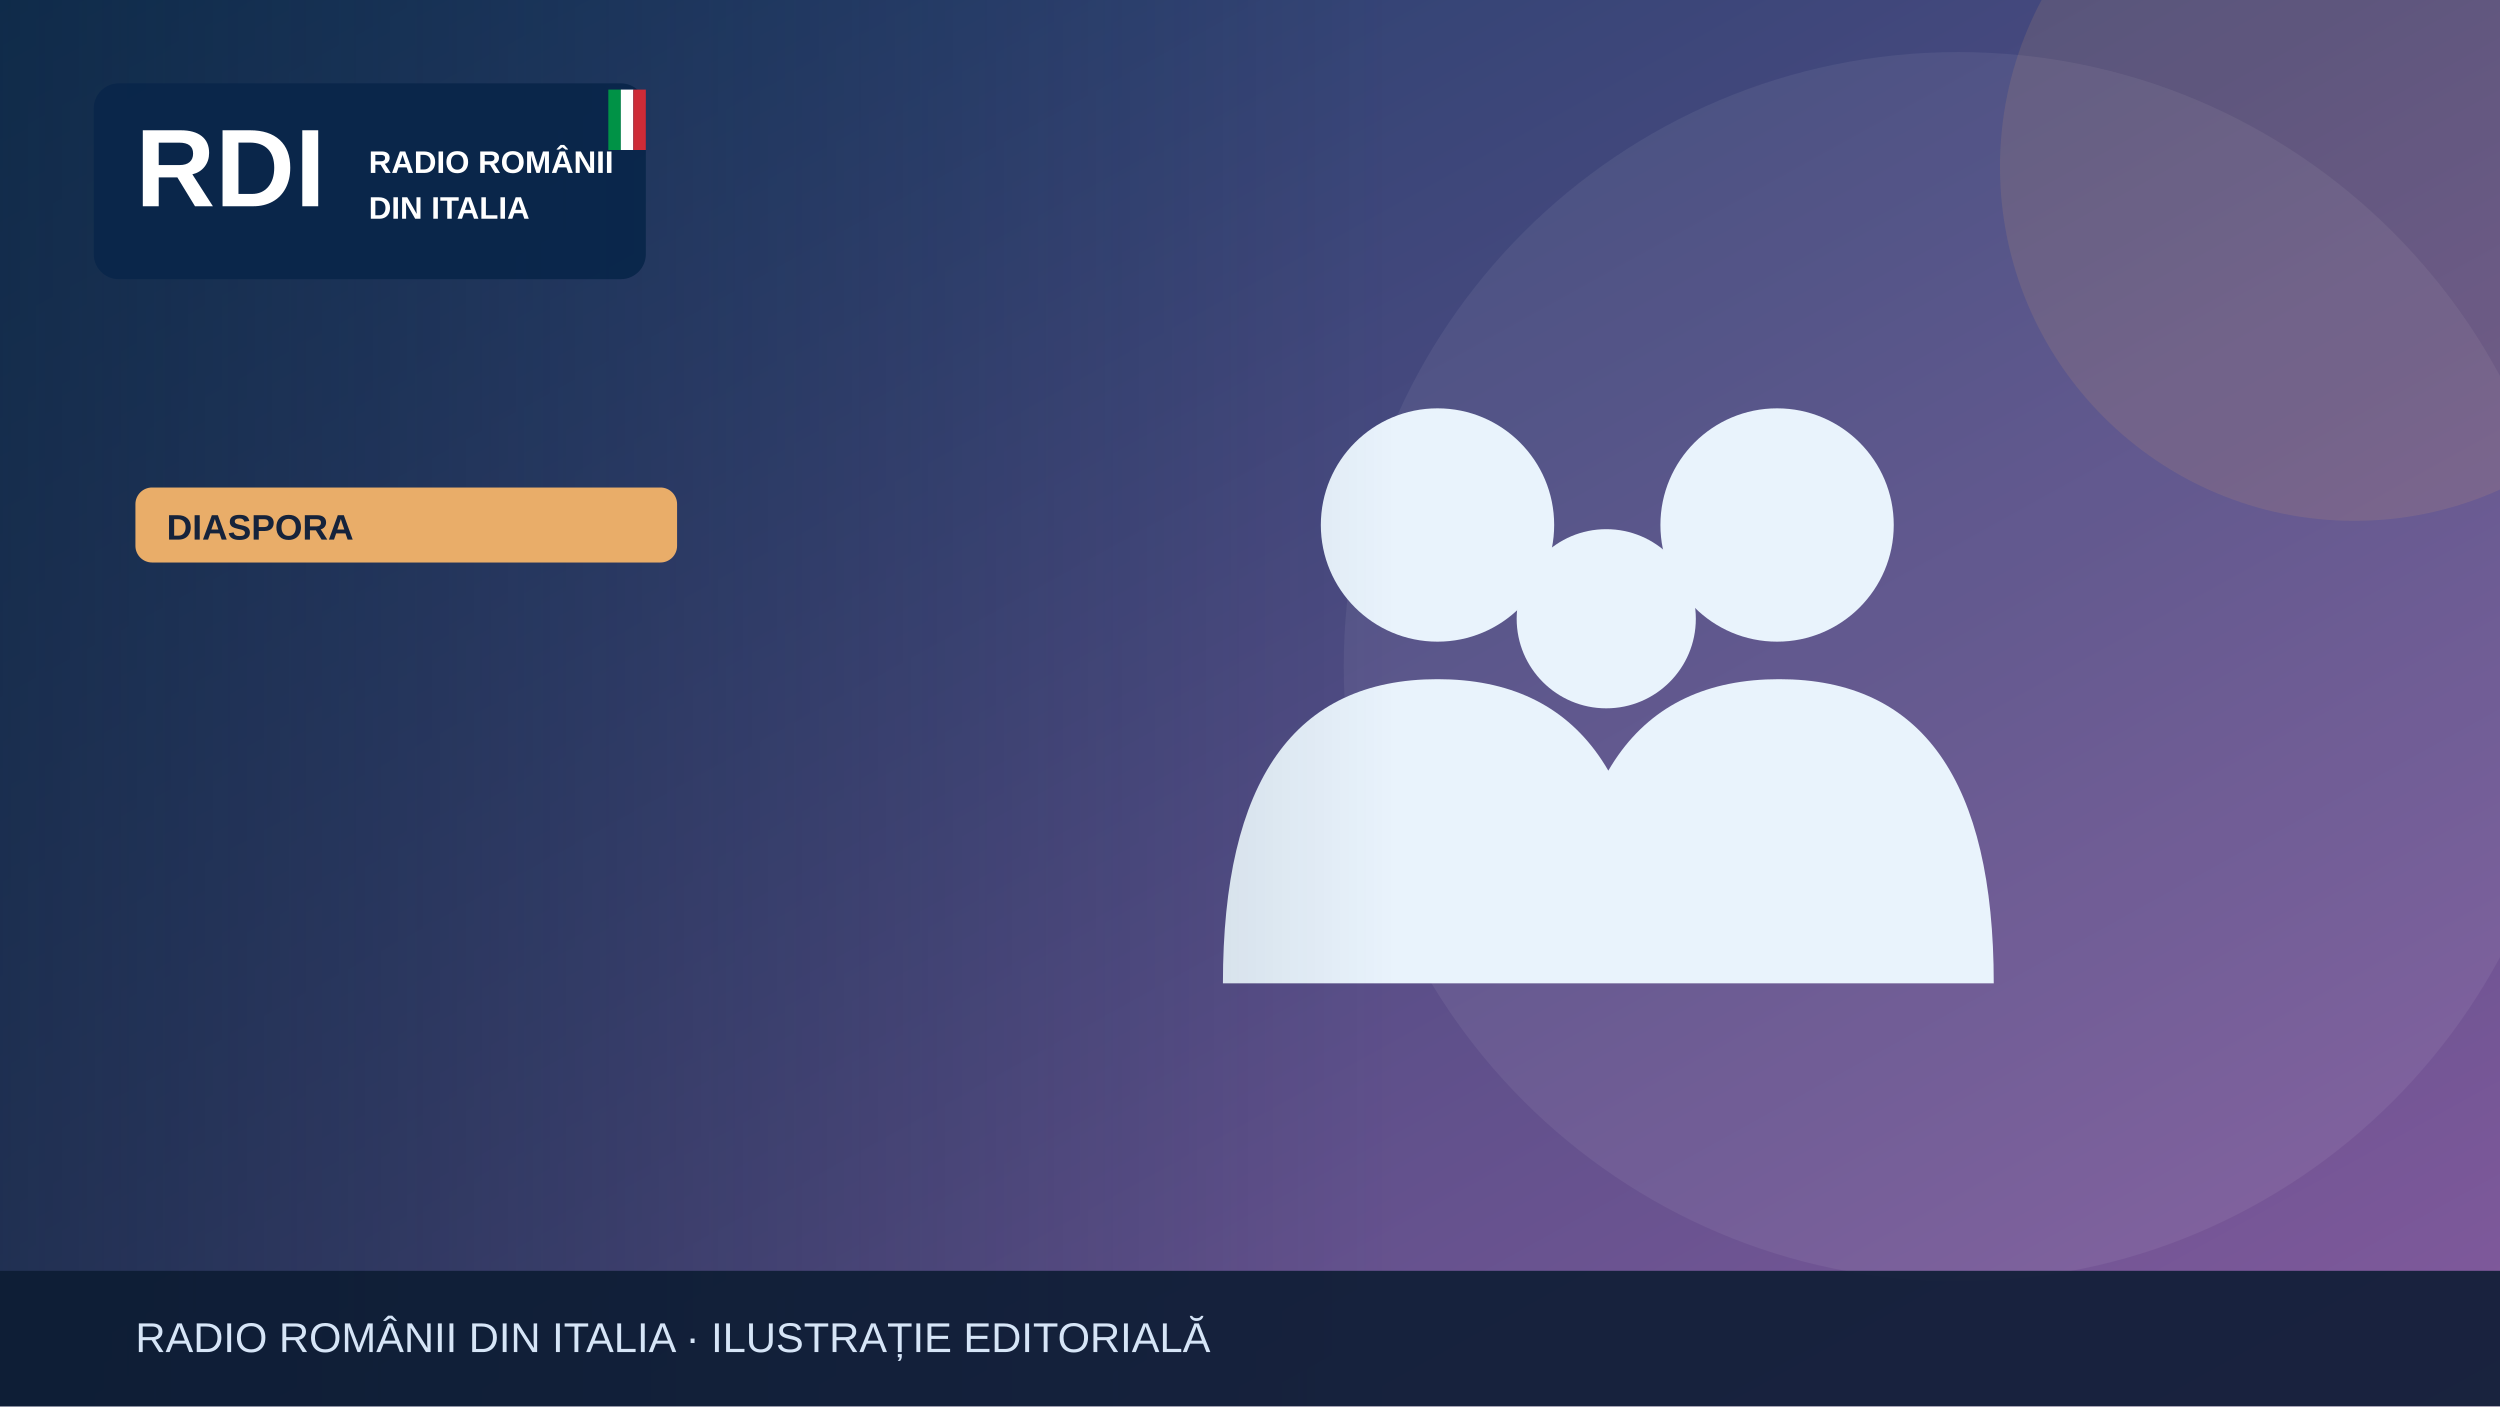
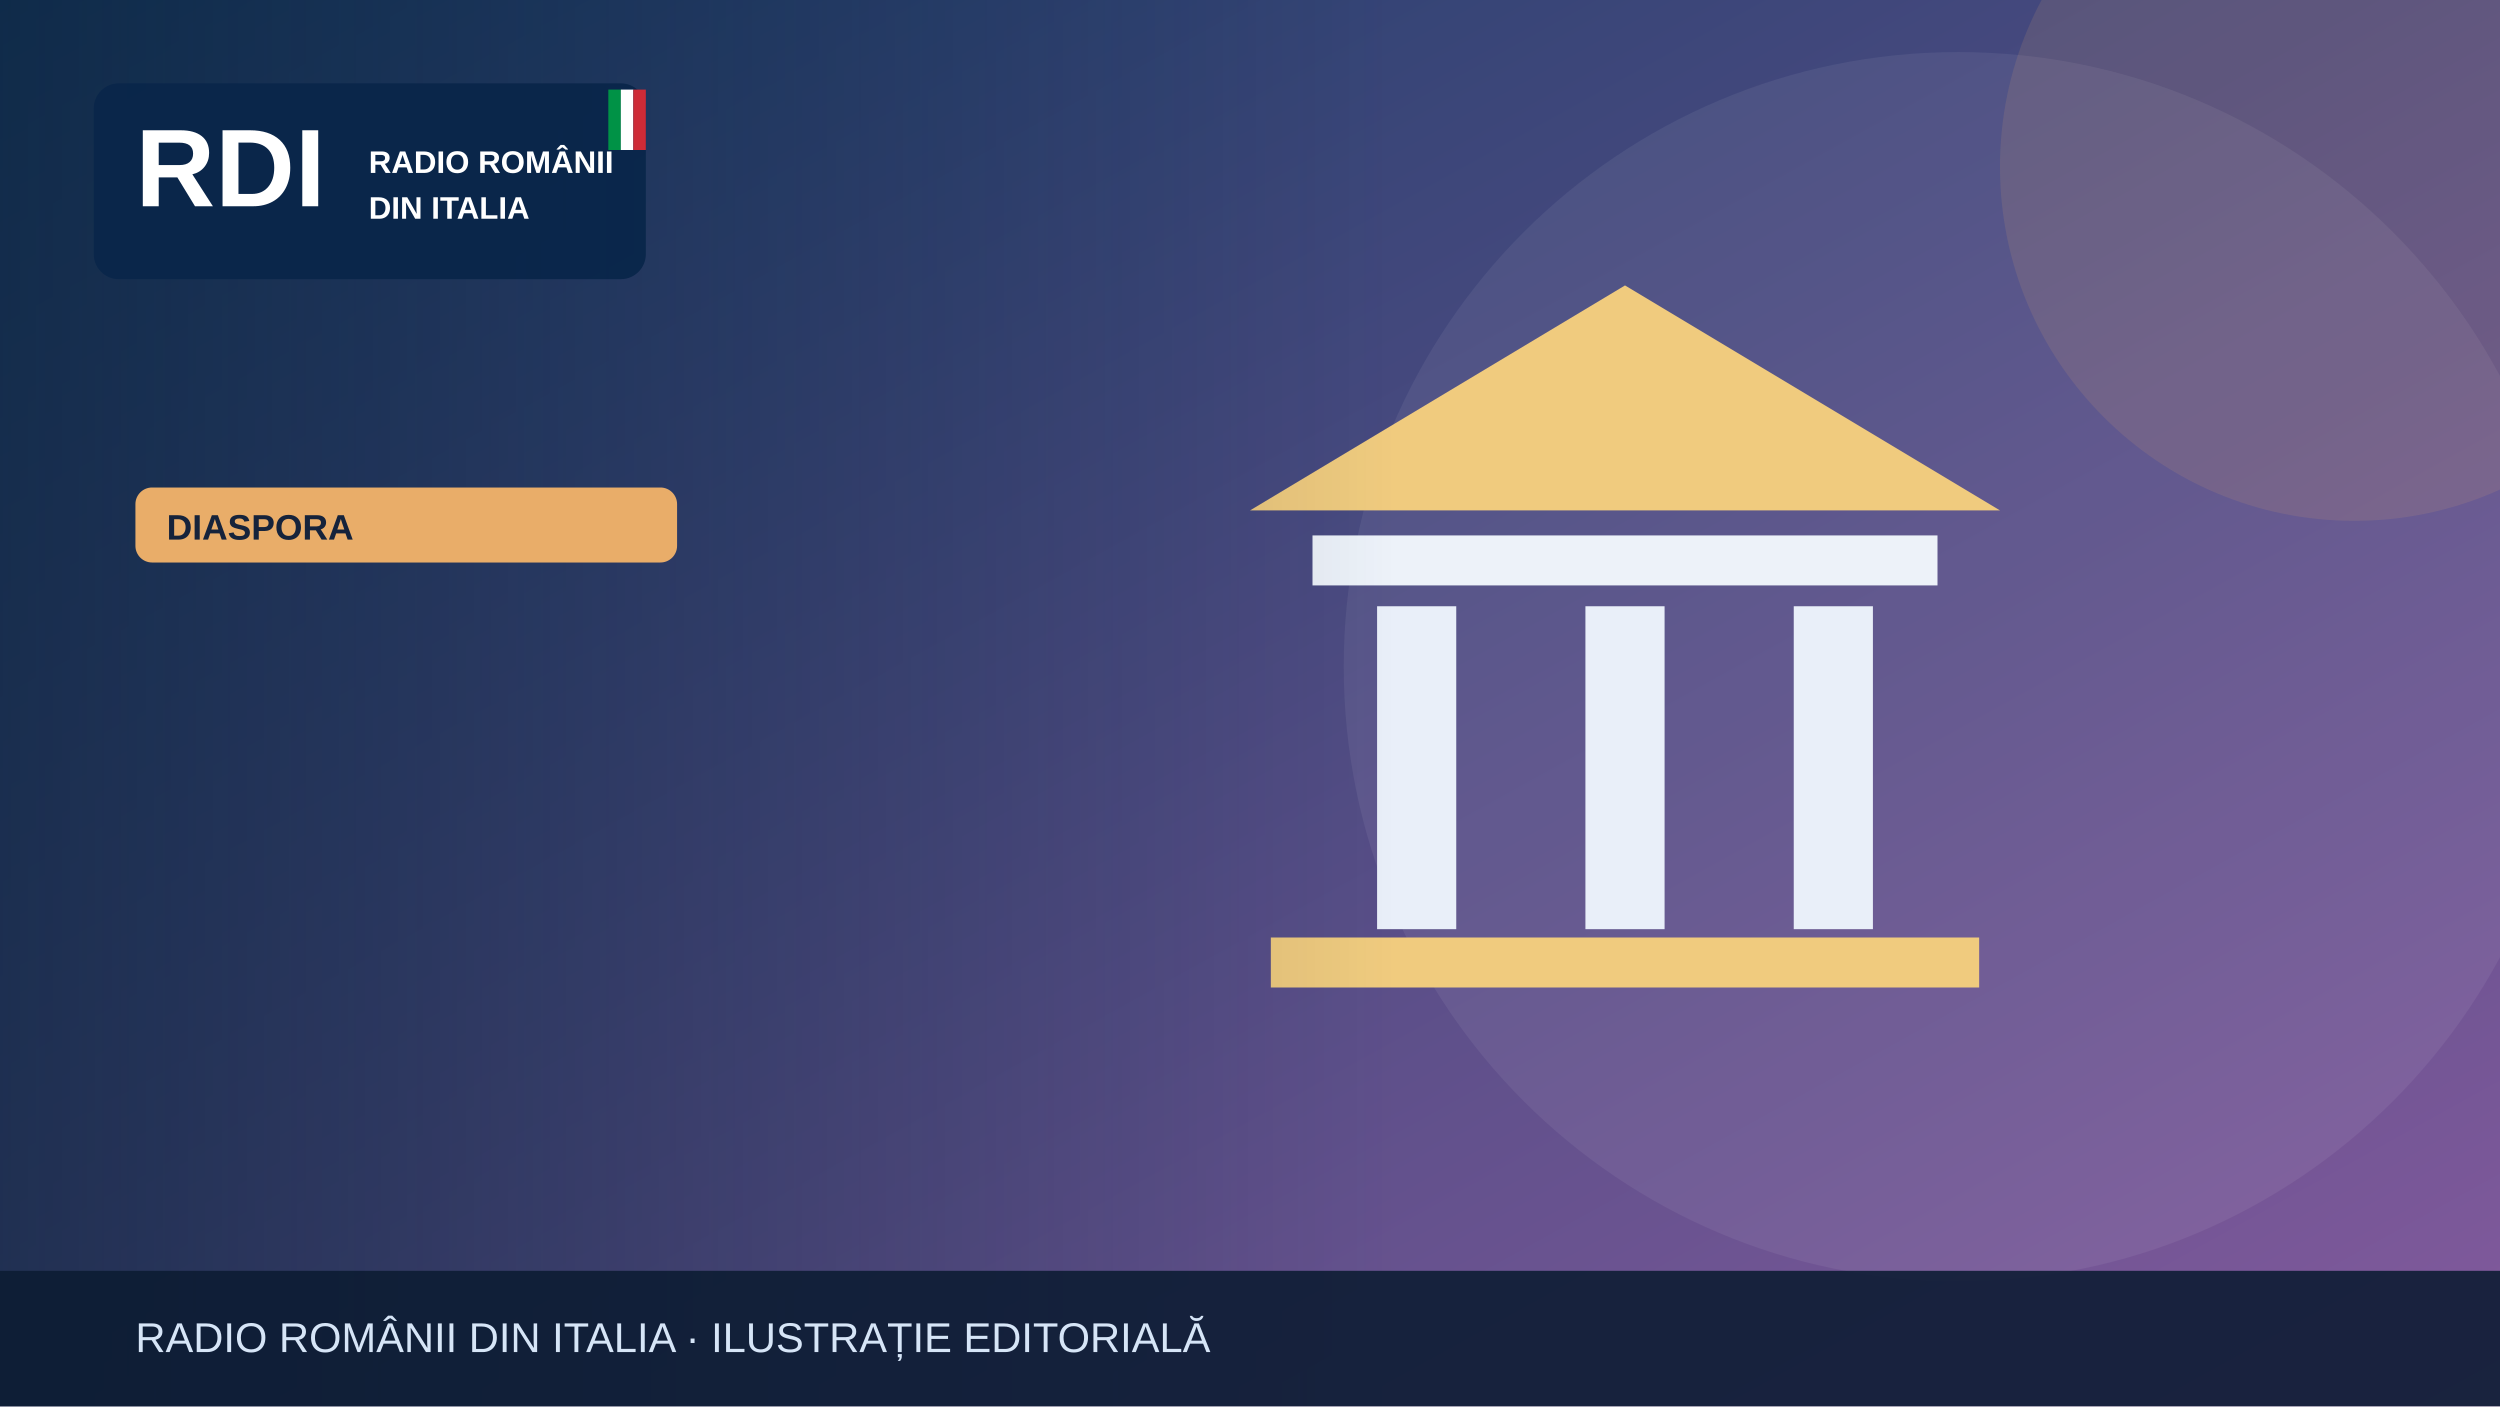
<svg xmlns="http://www.w3.org/2000/svg" width="1200" height="675" viewBox="0 0 1200 675" role="img" aria-label="Illustrazione editoriale RDI">
  <defs>
    <linearGradient id="bg" x2="1" y2="1">
      <stop stop-color="#183c67" />
      <stop offset="1" stop-color="#835a9d" />
    </linearGradient>
    <linearGradient id="shade">
      <stop stop-color="#0b223a" stop-opacity=".65" />
      <stop offset="1" stop-color="#0b223a" stop-opacity="0" />
    </linearGradient>
  </defs>
  <rect width="1200" height="675" fill="url(#bg)" />
  <circle cx="940" cy="320" r="295" fill="#fff" opacity=".065" />
  <circle cx="1130" cy="80" r="170" fill="#e9ad69" opacity=".13" />
  <g>
-     <g fill="#e9f3fc">
-       <circle cx="690" cy="252" r="56" />
-       <circle cx="853" cy="252" r="56" />
-       <circle cx="771" cy="297" r="43" />
-       <path d="M587 472q0-146 103-146t103 146Zm164 0q0-146 103-146t103 146Z" />
+     <path d="M600 245 780 137 960 245Z" fill="#f0cb7e" />
+     <rect x="630" y="257" width="300" height="24" fill="#edf2f9" />
+     <g stroke="#e9eff9" stroke-width="38">
+       <path d="M680 291v155m100-155v155m100-155v155" />
    </g>
+     <rect x="610" y="450" width="340" height="24" fill="#f0cb7e" />
  </g>
  <rect x="0" y="0" width="670" height="675" fill="url(#shade)" />
  <rect x="45" y="40" width="265" height="94" rx="12" fill="#09264a" opacity=".97" />
  <text x="65" y="99" font-family="Arial,sans-serif" font-size="53" font-weight="900" fill="white">RDI</text>
  <text x="177" y="83" font-family="Arial,sans-serif" font-size="15" font-weight="800" fill="white">RADIO ROMÂNII</text>
  <text x="177" y="105" font-family="Arial,sans-serif" font-size="15" font-weight="800" fill="white">DIN ITALIA</text>
  <rect x="292" y="43" width="6" height="29" fill="#009246" />
  <rect x="298" y="43" width="6" height="29" fill="#fff" />
  <rect x="304" y="43" width="6" height="29" fill="#ce2b37" />
  <rect x="65" y="234" width="260" height="36" rx="8" fill="#e9ad69" />
  <text x="80" y="259" font-family="Arial,sans-serif" font-size="17" font-weight="800" fill="#16233b">DIASPORA</text>
  <rect y="610" width="1200" height="65" fill="#0b1b32" opacity=".88" />
  <text x="65" y="649" font-family="Arial,sans-serif" font-size="20" fill="#d6e5f7">RADIO ROMÂNII DIN ITALIA · ILUSTRAȚIE EDITORIALĂ</text>
</svg>
